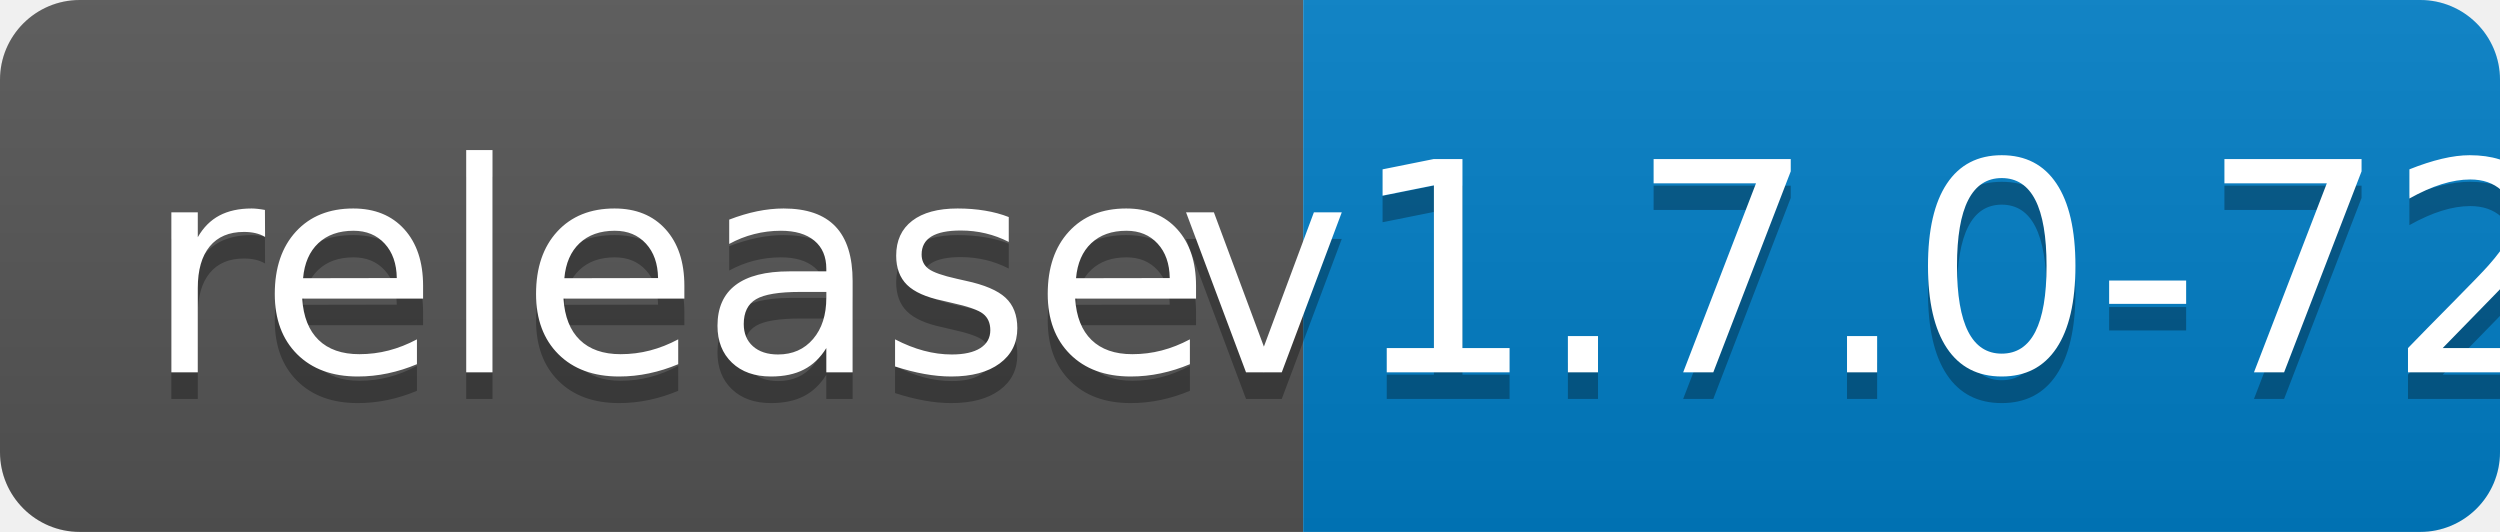
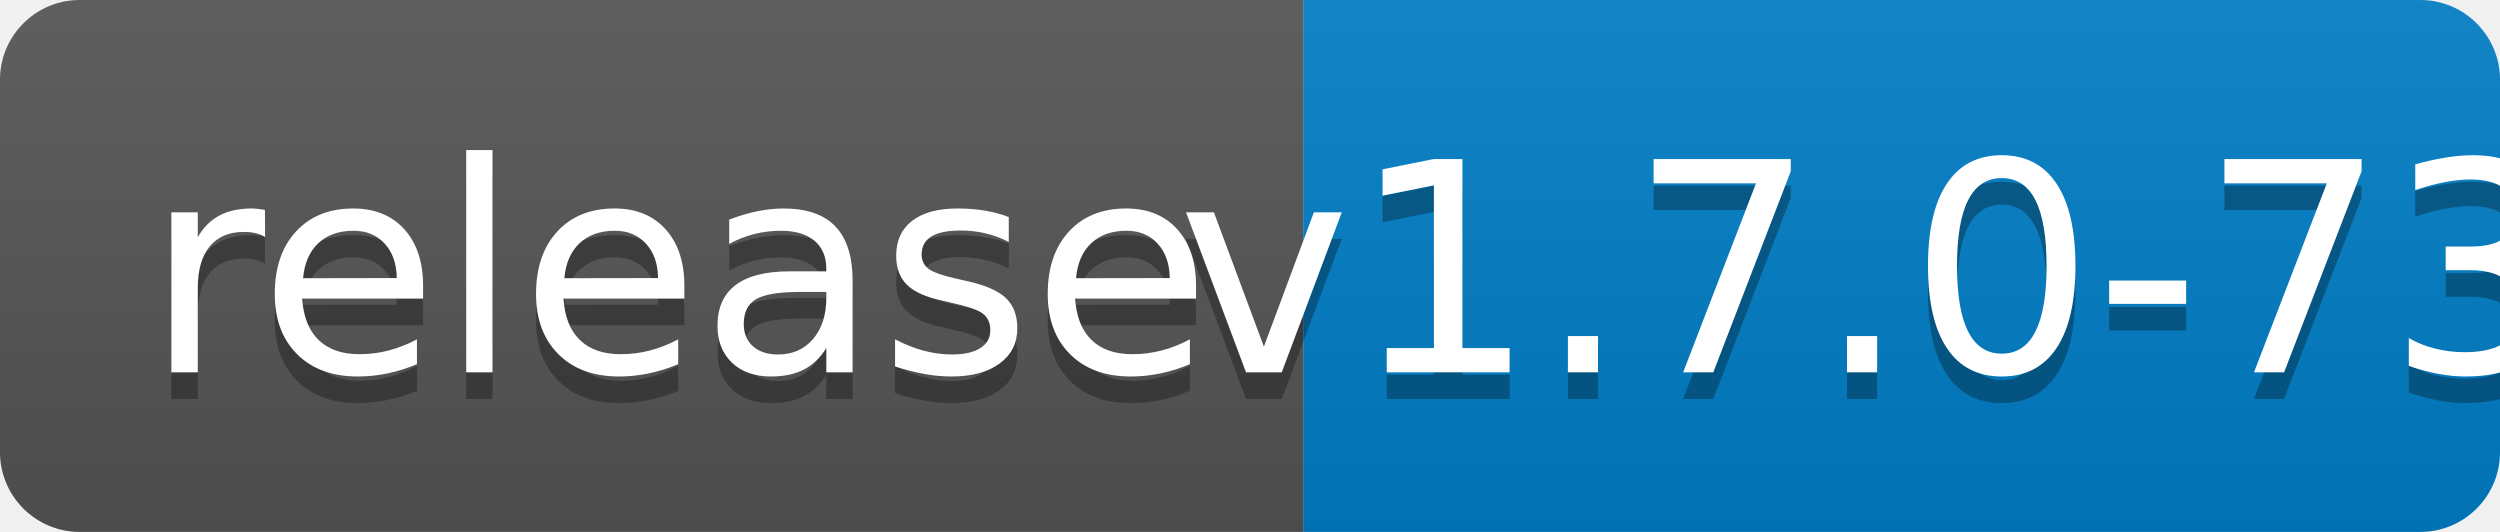
<svg xmlns="http://www.w3.org/2000/svg" width="94" height="20">
  <linearGradient id="b" x2="0" y2="100%">
    <stop offset="0" stop-color="#bbb" stop-opacity=".1" />
    <stop offset="1" stop-opacity=".1" />
  </linearGradient>
  <clipPath id="a">
    <rect width="94" height="20" rx="3" fill="#fff" />
  </clipPath>
  <g clip-path="url(#a)">
    <path fill="#555" d="M0 0h49v20H0z" />
    <path fill="#007ec6" d="M49 0h45v20H49z" />
    <path fill="url(#b)" d="M0 0h94v20H0z" />
  </g>
  <g fill="#fff" text-anchor="middle" font-family="DejaVu Sans,Verdana,Geneva,sans-serif" font-size="110">
    <text x="255" y="150" fill="#010101" fill-opacity=".3" transform="scale(.1)" textLength="390">release</text>
    <text x="255" y="140" transform="scale(.1)" textLength="390">release</text>
-     <text x="705" y="150" fill="#010101" fill-opacity=".3" transform="scale(.1)" textLength="350">v1.7.0-72</text>
-     <text x="705" y="140" transform="scale(.1)" textLength="350">v1.7.0-72</text>
+     <text x="705" y="150" fill="#010101" fill-opacity=".3" transform="scale(.1)" textLength="350">v1.7.0-73</text>
+     <text x="705" y="140" transform="scale(.1)" textLength="350">v1.7.0-73</text>
  </g>
</svg>
